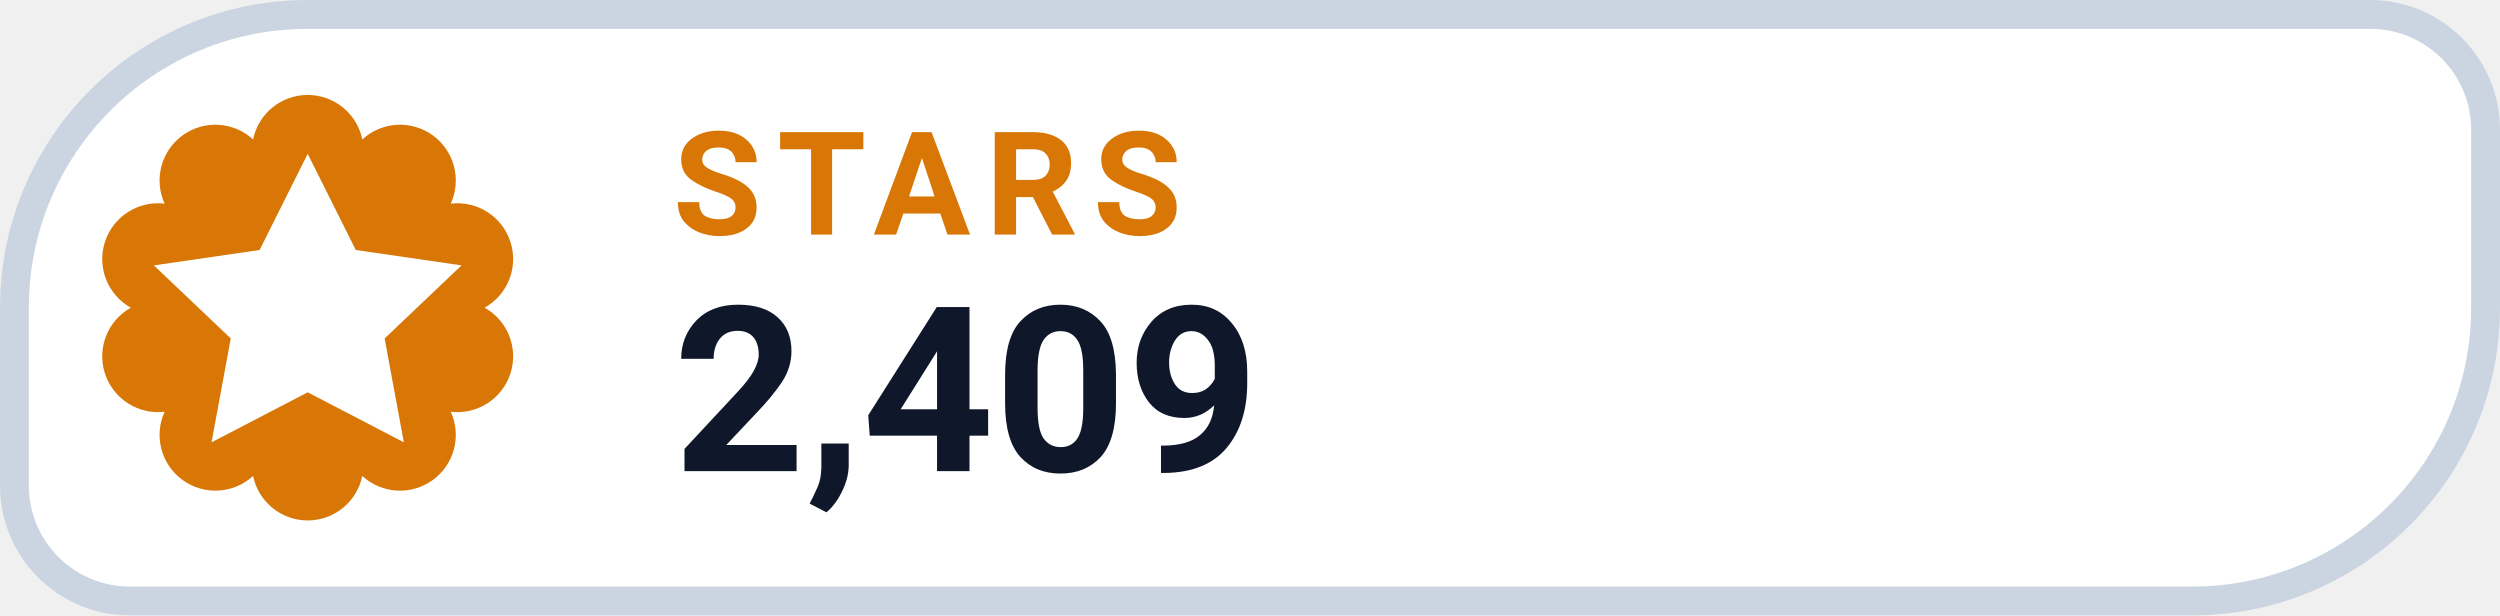
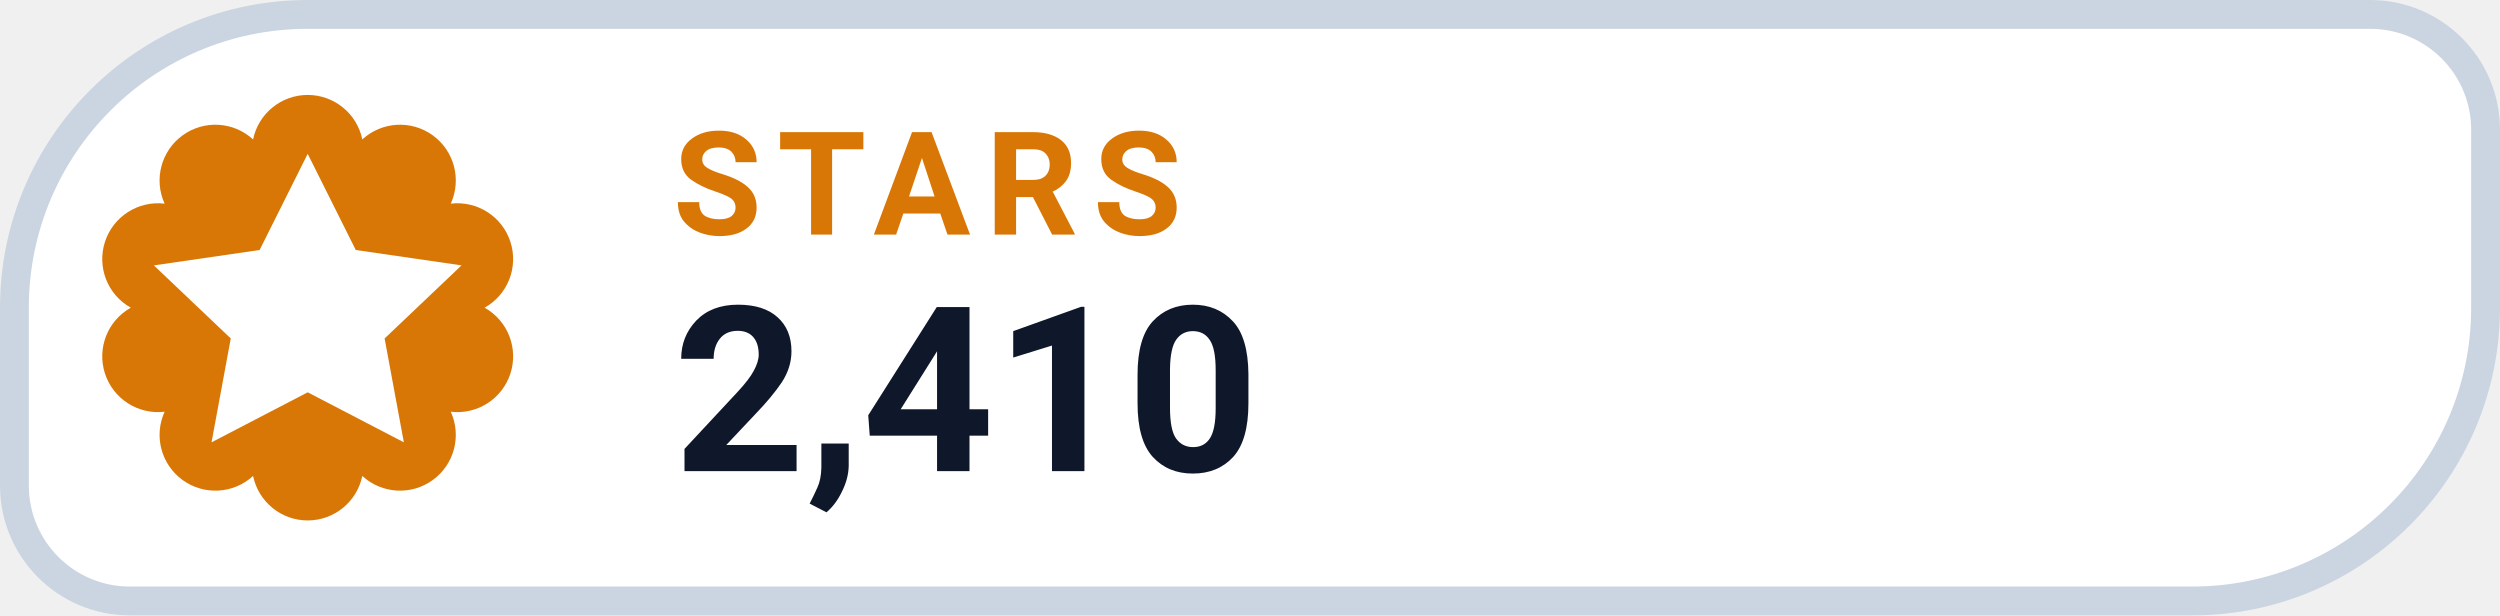
- <svg xmlns="http://www.w3.org/2000/svg" width="130" height="32" viewBox="0 0 130 32" role="img" aria-label="STARS 2,409">
+ <svg xmlns="http://www.w3.org/2000/svg" width="130" height="32" viewBox="0 0 130 32" role="img" aria-label="STARS 2,410">
  <path d="M 16.00 0.75 H 123.25 A 6.00 6.00 0 0 1 129.25 6.75 V 16.00 A 15.25 15.25 0 0 1 114.00 31.25 H 6.75 A 6.00 6.00 0 0 1 0.75 25.25 V 16.00 A 15.25 15.25 0 0 1 16.00 0.75 Z" fill="#FFFFFF" stroke="#CBD5E1" stroke-width="1.5" />
  <path d="M 13.16 7.25 A 2.90 2.90 0 0 1 18.84 7.25 A 2.90 2.90 0 0 1 23.44 10.59 A 2.90 2.90 0 0 1 25.20 16.00 A 2.90 2.90 0 0 1 23.44 21.41 A 2.90 2.90 0 0 1 18.84 24.75 A 2.90 2.90 0 0 1 13.16 24.75 A 2.90 2.90 0 0 1 8.56 21.41 A 2.90 2.90 0 0 1 6.80 16.00 A 2.90 2.90 0 0 1 8.56 10.59 A 2.90 2.90 0 0 1 13.16 7.25 Z" fill="#D97706" />
  <g transform="translate(16 16)" style="color:#FFFFFF;">
    <path d="M0 -8 l2.5 5 5.5 .8 -4 3.8 1 5.4 -5 -2.6 -5 2.6 1 -5.4 -4 -3.8 5.5 -.8 Z" fill="currentColor" />
  </g>
  <text x="35" y="12.2" fill="#D97706" font-family="-apple-system,BlinkMacSystemFont,'Segoe UI',Roboto,Helvetica,Arial,sans-serif" font-size="7.5" font-weight="700" letter-spacing=".8">STARS</text>
-   <text x="35" y="24.5" fill="#0F172A" font-family="-apple-system,BlinkMacSystemFont,'Segoe UI',Roboto,Helvetica,Arial,sans-serif" font-size="12" font-weight="750">2,409</text>
+   <text x="35" y="24.5" fill="#0F172A" font-family="-apple-system,BlinkMacSystemFont,'Segoe UI',Roboto,Helvetica,Arial,sans-serif" font-size="12" font-weight="750">2,410</text>
</svg>
